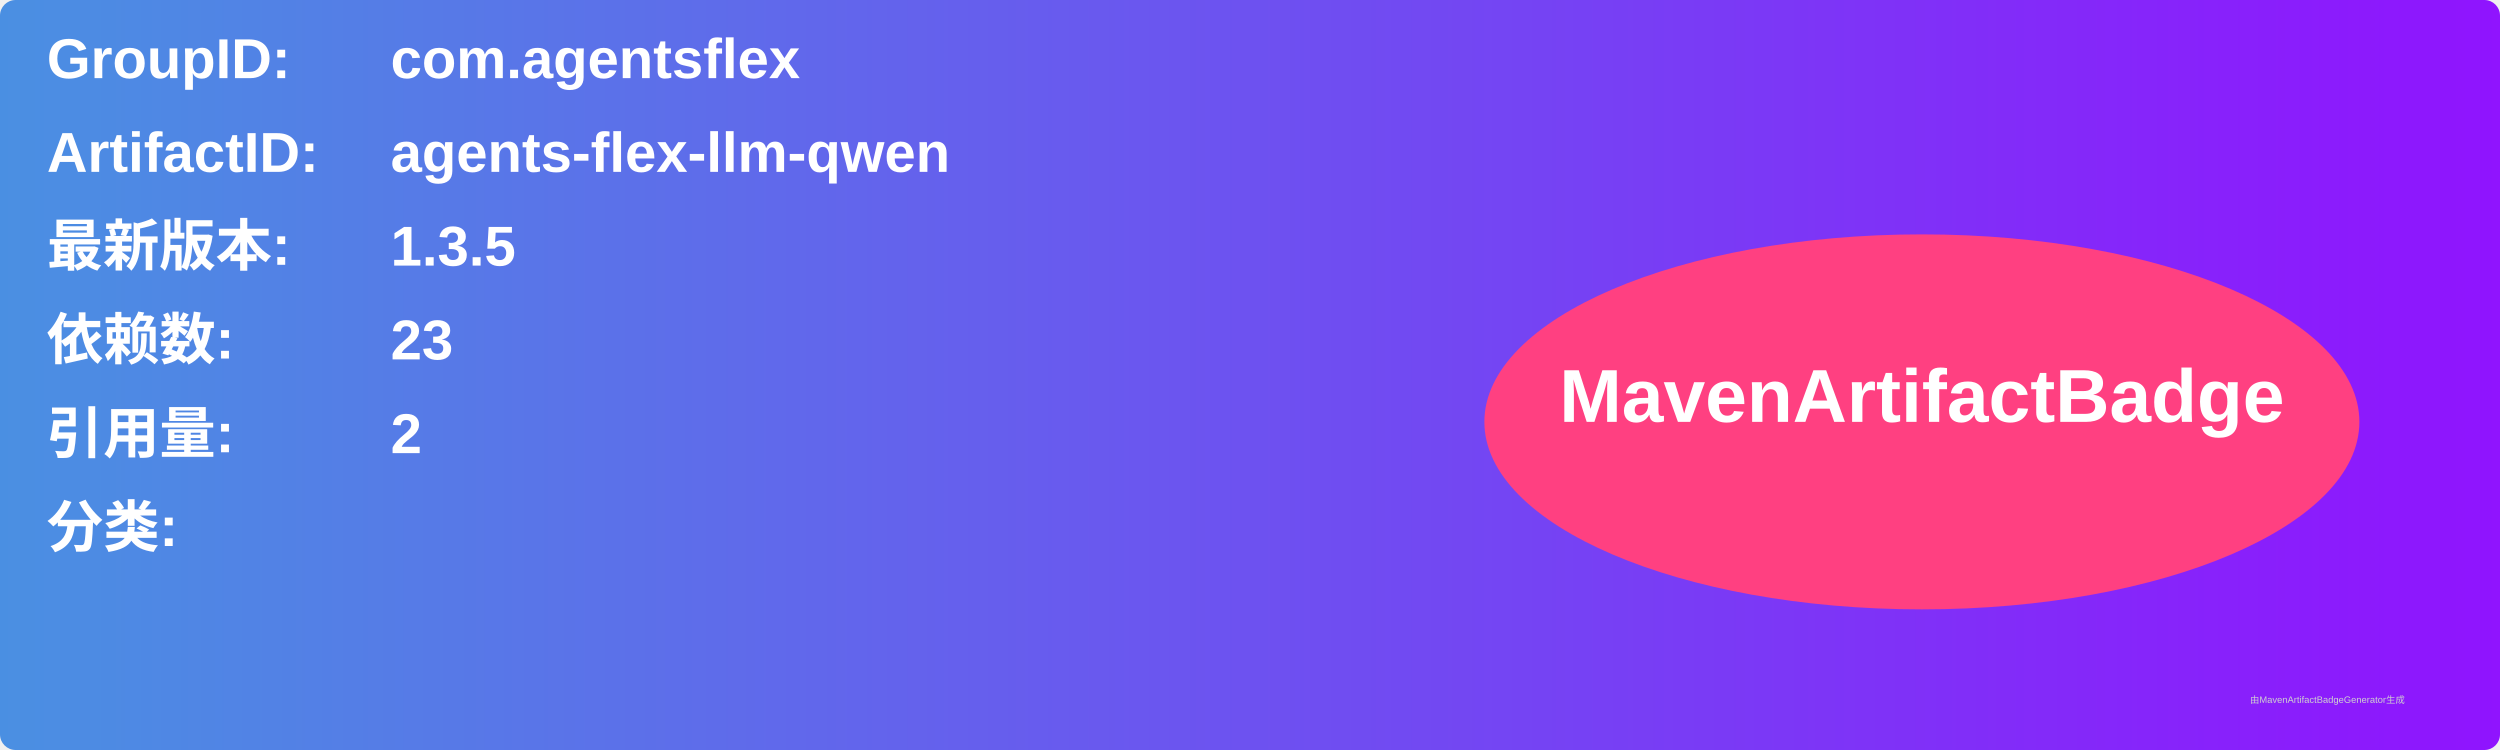
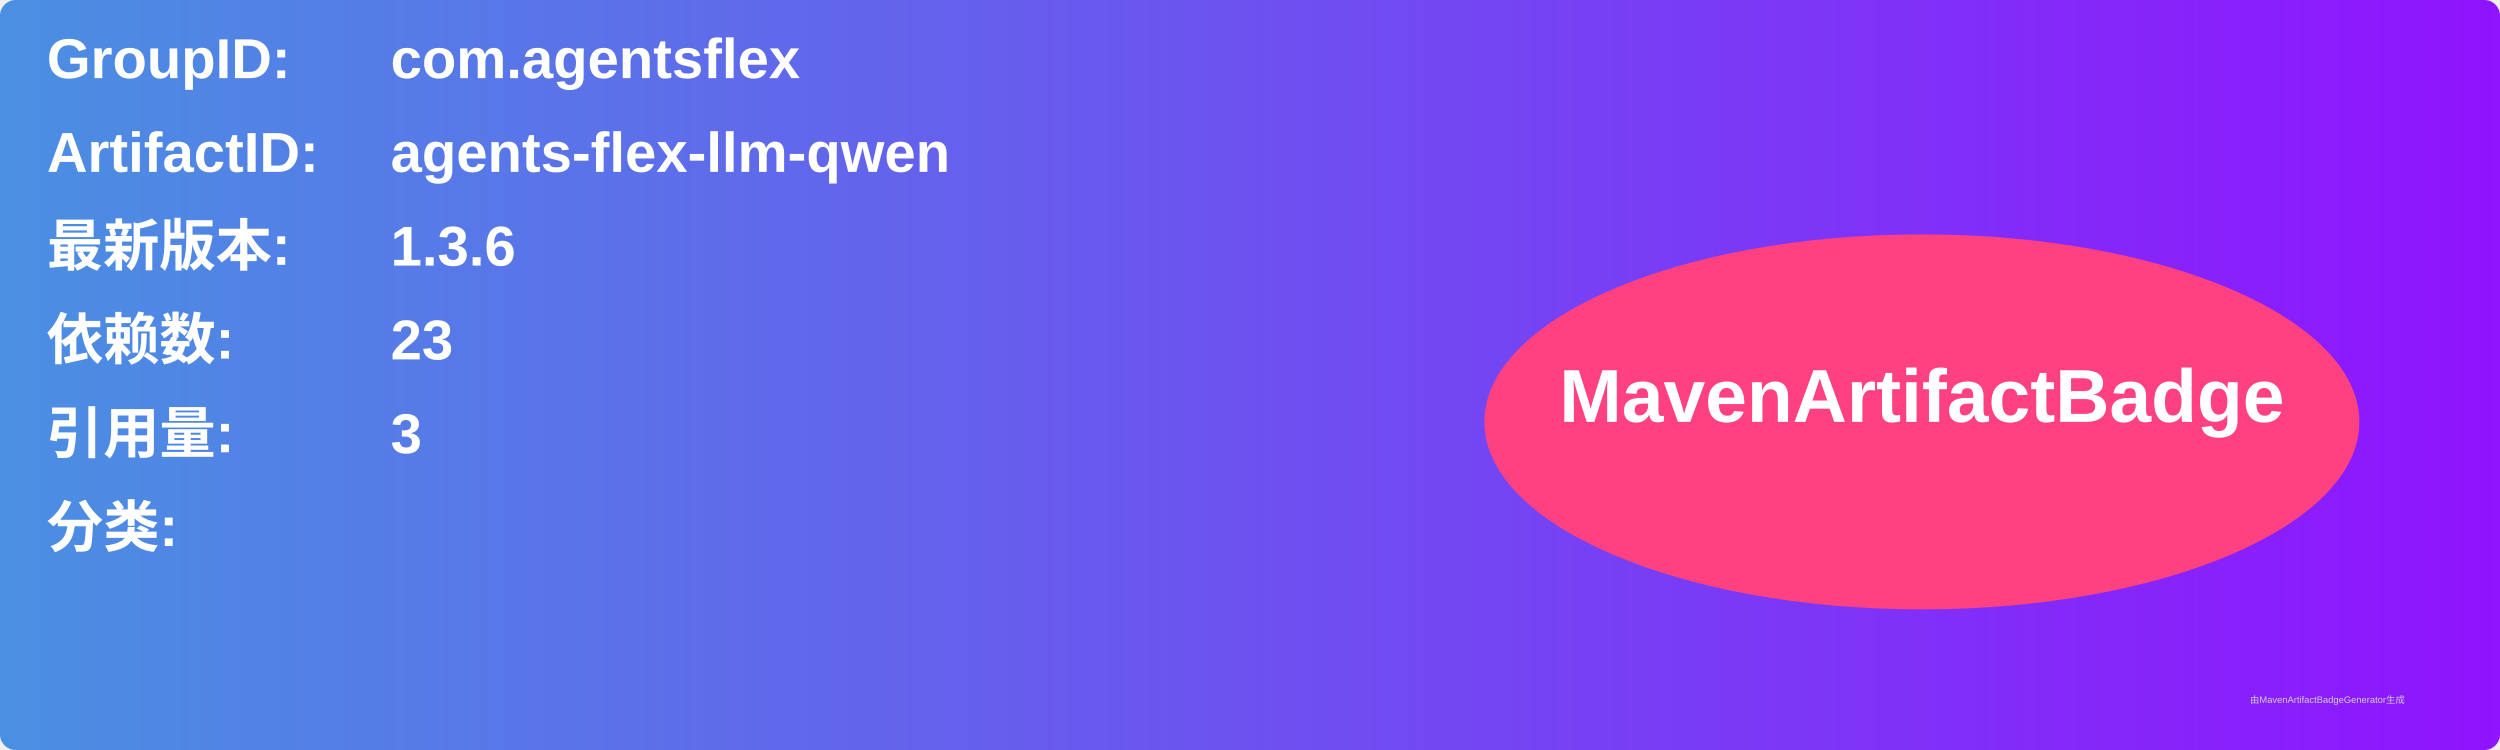
<svg xmlns="http://www.w3.org/2000/svg" width="800" height="240" viewBox="0 0 800 240">
  <linearGradient id="grad" x1="0%" y1="0%" x2="100%" y2="0%">
    <stop offset="0%" stop-color="#4a90e2" />
    <stop offset="100%" stop-color="#9013fe" />
  </linearGradient>
  <rect width="100%" height="100%" rx="5" ry="5" fill="url(#grad)" />
  <g transform="translate(15, 15)">
    <text x="0" y="10" font-family="Arial" font-size="18" fill="white" font-weight="bold" width="260">GroupID:</text>
    <text x="110" y="10" font-family="Arial" font-size="18" fill="white" font-weight="bold" width="460">com.agentsflex</text>
    <text x="0" y="40" font-family="Arial" font-size="18" fill="white" font-weight="bold" width="260">ArtifactID:</text>
    <text x="110" y="40" font-family="Arial" font-size="18" fill="white" font-weight="bold" width="460">agents-flex-llm-qwen</text>
    <text x="0" y="70" font-family="Arial" font-size="18" fill="white" font-weight="bold">最新版本:</text>
    <text x="110" y="70" font-family="Arial" font-size="18" fill="white" font-weight="bold">
-       <tspan font-weight="bold">1.3.5</tspan>
+       <tspan font-weight="bold">1.3.6</tspan>
    </text>
    <text x="0" y="100" font-family="Arial" font-size="18" fill="white" font-weight="bold">依赖数: </text>
    <text x="110" y="100" font-family="Arial" font-size="18" fill="white">
      <tspan font-weight="bold">23</tspan>
    </text>
    <text x="0" y="130" font-family="Arial" font-size="18" fill="white" font-weight="bold">引用量: </text>
    <text x="110" y="130" font-family="Arial" font-size="18" fill="white">
-       <tspan font-weight="bold">2</tspan>
+       <tspan font-weight="bold">3</tspan>
    </text>
    <text x="0" y="160" font-family="Arial" font-size="18" fill="white" font-weight="bold">分类:</text>
    <text x="10" y="190" font-family="Arial" font-size="10" fill="white">
      <tspan font-weight="bold" />
    </text>
    <ellipse cx="600" cy="120" rx="140" ry="60" fill="#ff4081" />
    <text x="600" y="120" text-anchor="middle" font-family="Arial" font-size="24" fill="white" font-weight="bold">MavenArtifactBadge</text>
  </g>
  <text x="720" y="225" font-family="Arial" font-size="3" fill="#d0d0d0">由MavenArtifactBadgeGenerator生成</text>
</svg>
